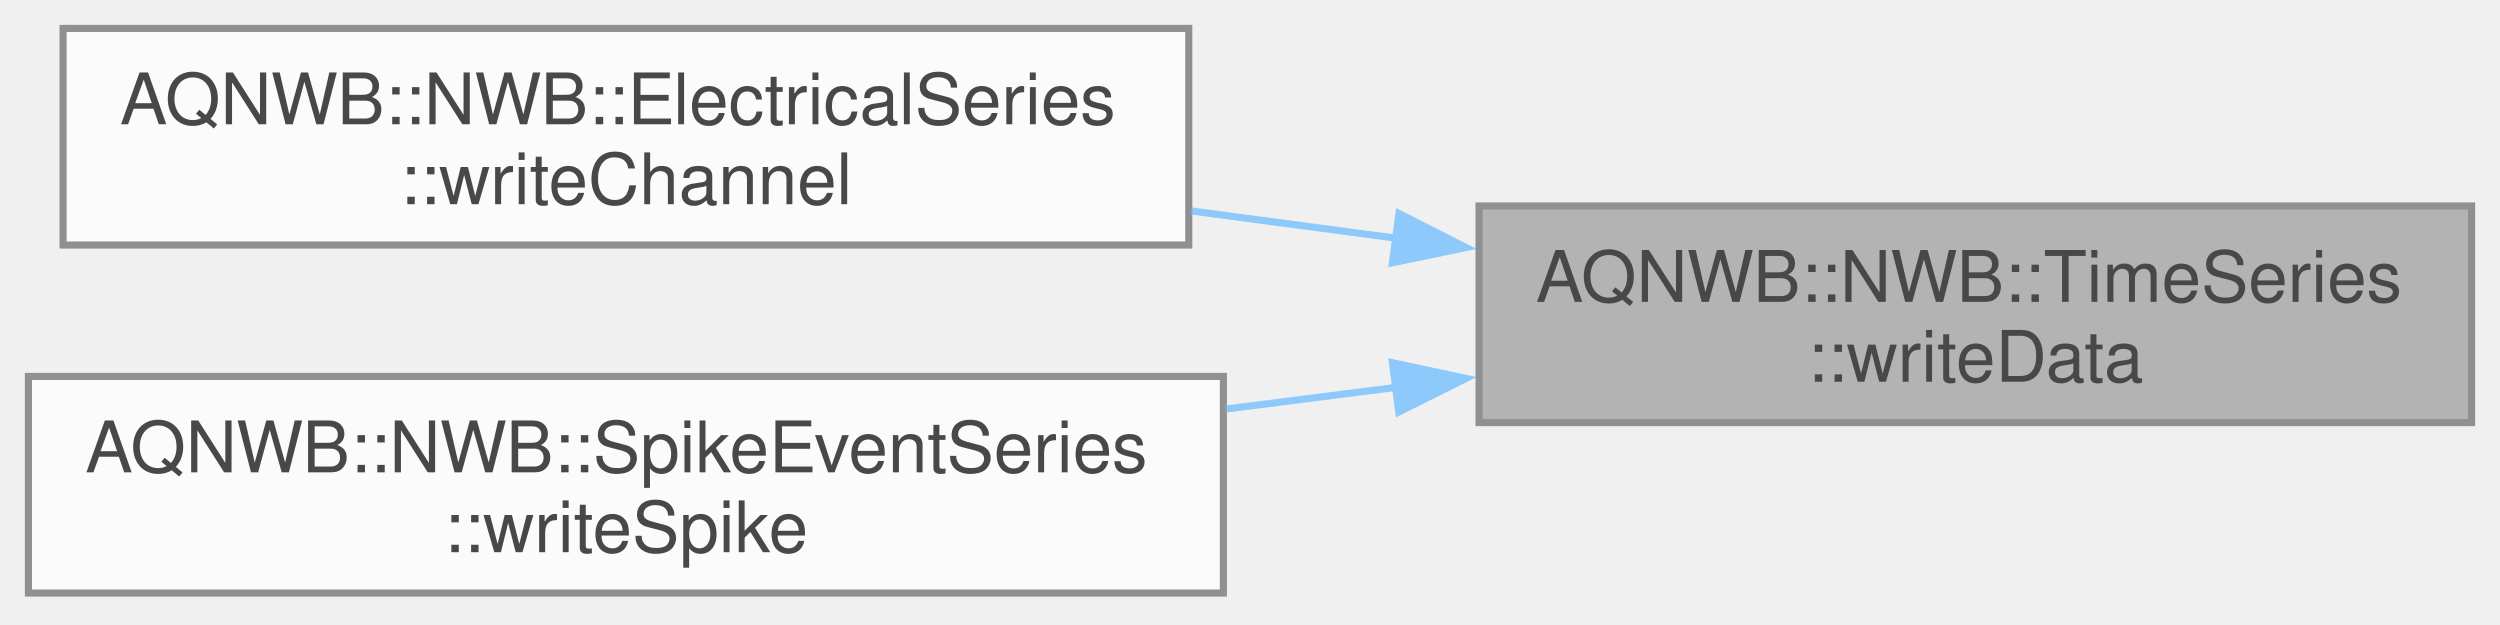
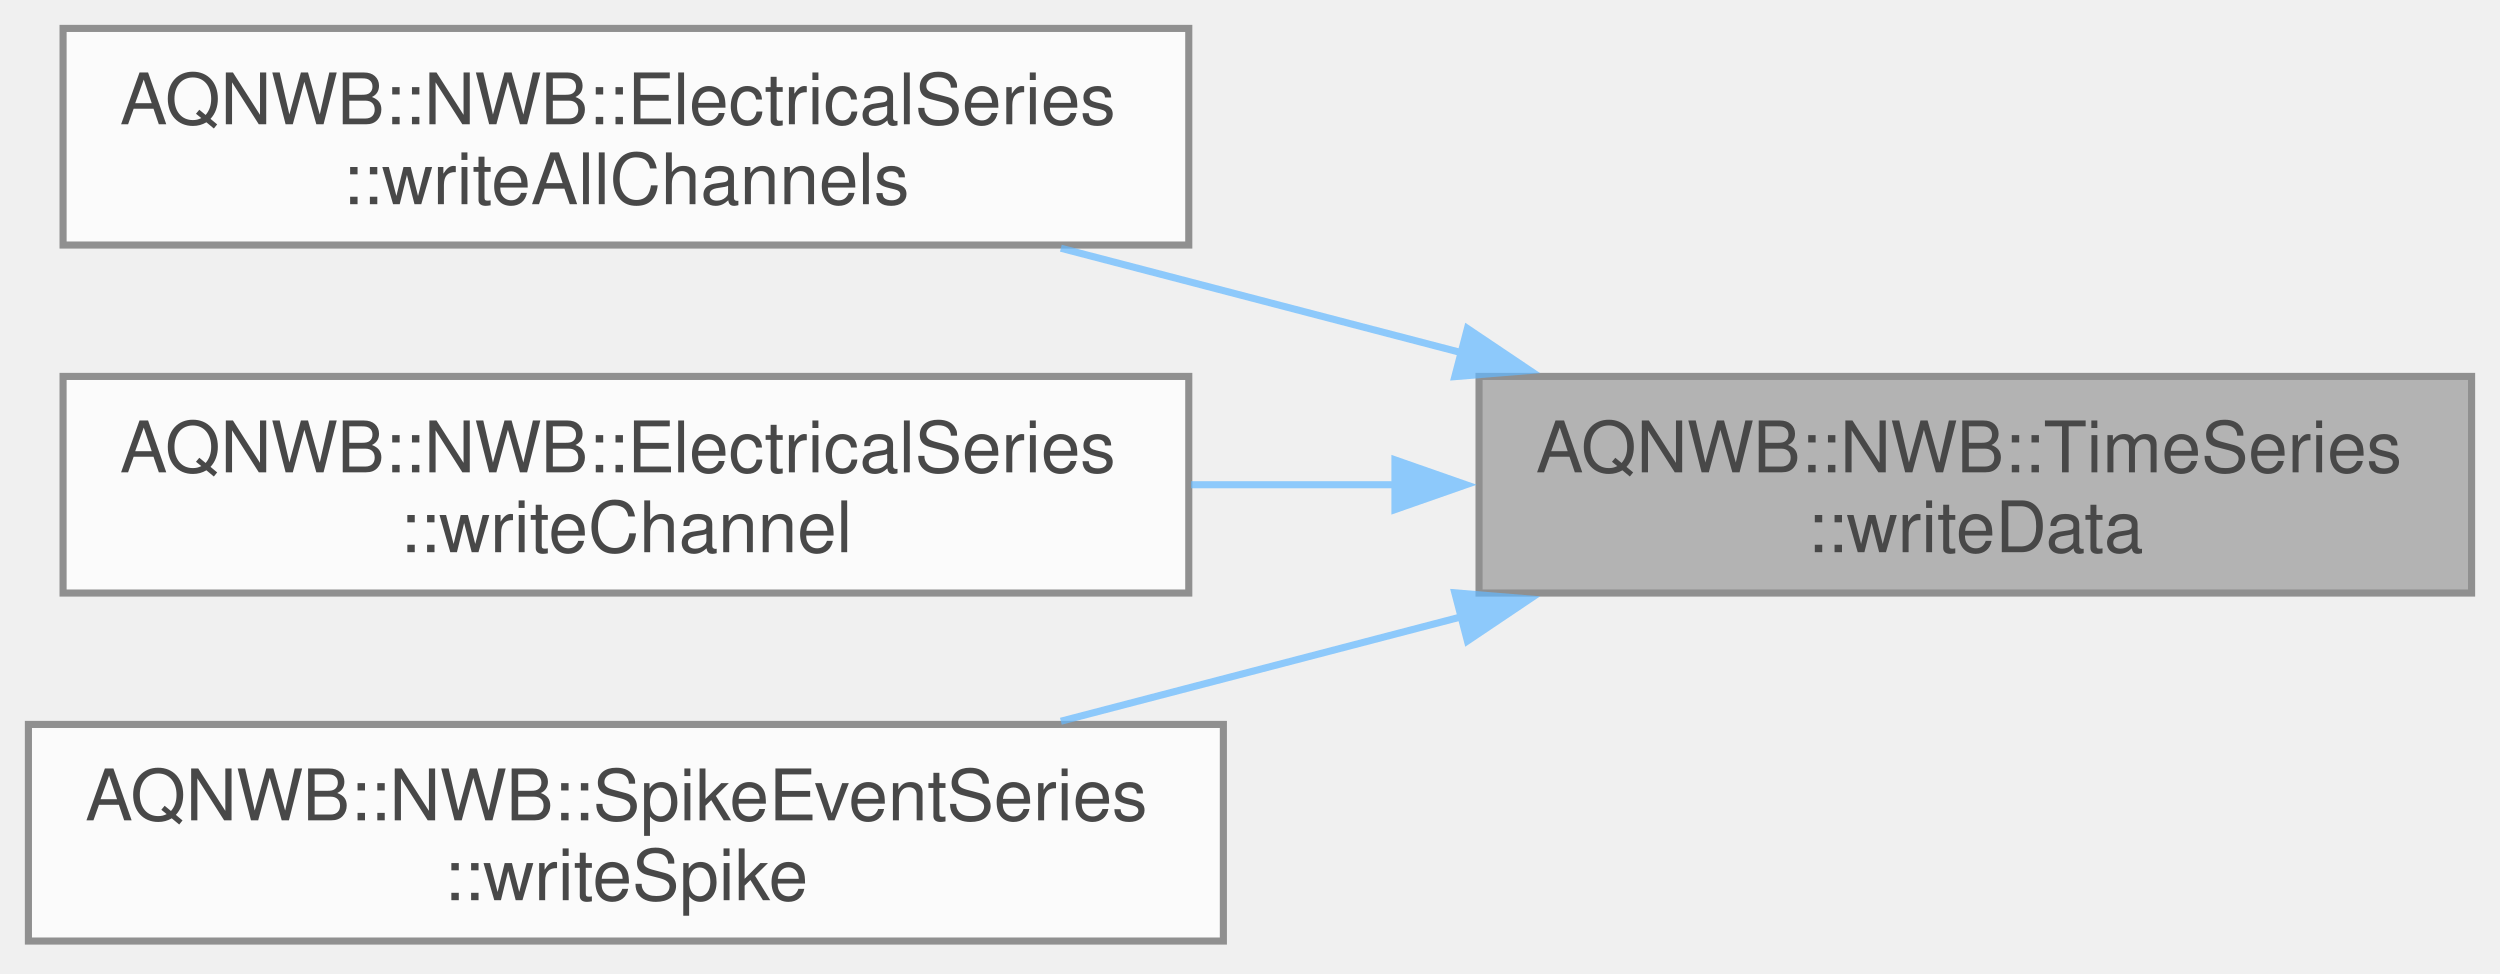
- <svg xmlns="http://www.w3.org/2000/svg" xmlns:xlink="http://www.w3.org/1999/xlink" width="352pt" height="88pt" viewBox="0.00 0.00 352.00 88.00">
+ <svg xmlns="http://www.w3.org/2000/svg" xmlns:xlink="http://www.w3.org/1999/xlink" width="352pt" height="137pt" viewBox="0.00 0.00 352.00 137.00">
  <svg id="main" version="1.1" xml:space="preserve">
    <style type="text/css">
.node, .edge {opacity: 0.7;}
.node.selected, .edge.selected {opacity: 1;}
.edge:hover path { stroke: red; }
.edge:hover polygon { stroke: red; fill: red; }
</style>
    <svg id="graph" class="graph">
-       <g id="graph0" class="graph" transform="scale(1 1) rotate(0) translate(4 83.5)">
+       <g id="graph0" class="graph" transform="scale(1 1) rotate(0) translate(4 132.5)">
        <g id="Node000001" class="node">
          <g id="a_Node000001">
            <a xlink:title="Writes a timeseries data block to the file.">
-               <polygon fill="#999999" stroke="#666666" points="344,-54.5 204.25,-54.5 204.25,-24 344,-24 344,-54.5" />
-               <text xml:space="preserve" text-anchor="start" x="212.25" y="-41" font-family="Helvetica,sans-Serif" font-size="10.00">AQNWB::NWB::TimeSeries</text>
-               <text xml:space="preserve" text-anchor="middle" x="274.12" y="-29.75" font-family="Helvetica,sans-Serif" font-size="10.00">::writeData</text>
+               <polygon fill="#999999" stroke="#666666" points="344,-79.5 204.25,-79.5 204.25,-49 344,-49 344,-79.5" />
+               <text xml:space="preserve" text-anchor="start" x="212.25" y="-66" font-family="Helvetica,sans-Serif" font-size="10.00">AQNWB::NWB::TimeSeries</text>
+               <text xml:space="preserve" text-anchor="middle" x="274.12" y="-54.75" font-family="Helvetica,sans-Serif" font-size="10.00">::writeData</text>
            </a>
          </g>
        </g>
        <g id="Node000002" class="node">
          <g id="a_Node000002">
+             <a xlink:href="class_a_q_n_w_b_1_1_n_w_b_1_1_electrical_series.html#a3e3382ab70376c6e1307b53ec77c399f" target="_top" xlink:title="Writes a block of multichannel samples to an ElectricalSeries dataset in a single operation.">
+               <polygon fill="white" stroke="#666666" points="163.38,-128.5 4.88,-128.5 4.88,-98 163.38,-98 163.38,-128.5" />
+               <text xml:space="preserve" text-anchor="start" x="12.88" y="-115" font-family="Helvetica,sans-Serif" font-size="10.00">AQNWB::NWB::ElectricalSeries</text>
+               <text xml:space="preserve" text-anchor="middle" x="84.12" y="-103.75" font-family="Helvetica,sans-Serif" font-size="10.00">::writeAllChannels</text>
+             </a>
+           </g>
+         </g>
+         <g id="edge1_Node000001_Node000002" class="edge">
+           <g id="a_edge1_Node000001_Node000002">
+             <a xlink:title=" ">
+               <path fill="none" stroke="#63b8ff" d="M201.78,-82.84C183.18,-87.69 163.33,-92.87 145.37,-97.55" />
+               <polygon fill="#63b8ff" stroke="#63b8ff" points="202.61,-86.25 211.4,-80.34 200.84,-79.47 202.61,-86.25" />
+             </a>
+           </g>
+         </g>
+         <g id="Node000003" class="node">
+           <g id="a_Node000003">
            <a xlink:href="class_a_q_n_w_b_1_1_n_w_b_1_1_electrical_series.html#abd499ff69952a61324f86034ea91111b" target="_top" xlink:title="Writes a channel to an ElectricalSeries dataset.">
              <polygon fill="white" stroke="#666666" points="163.38,-79.5 4.88,-79.5 4.88,-49 163.38,-49 163.38,-79.5" />
              <text xml:space="preserve" text-anchor="start" x="12.88" y="-66" font-family="Helvetica,sans-Serif" font-size="10.00">AQNWB::NWB::ElectricalSeries</text>
              <text xml:space="preserve" text-anchor="middle" x="84.12" y="-54.75" font-family="Helvetica,sans-Serif" font-size="10.00">::writeChannel</text>
            </a>
          </g>
        </g>
-         <g id="edge1_Node000001_Node000002" class="edge">
-           <g id="a_edge1_Node000001_Node000002">
+         <g id="edge2_Node000001_Node000003" class="edge">
+           <g id="a_edge2_Node000001_Node000003">
            <a xlink:title=" ">
-               <path fill="none" stroke="#63b8ff" d="M192.74,-49.94C183.12,-51.22 173.3,-52.52 163.71,-53.8" />
-               <polygon fill="#63b8ff" stroke="#63b8ff" points="192.97,-53.44 202.42,-48.65 192.05,-46.5 192.97,-53.44" />
+               <path fill="none" stroke="#63b8ff" d="M192.43,-64.25C182.9,-64.25 173.2,-64.25 163.71,-64.25" />
+               <polygon fill="#63b8ff" stroke="#63b8ff" points="192.41,-67.75 202.41,-64.25 192.41,-60.75 192.41,-67.75" />
            </a>
          </g>
        </g>
-         <g id="Node000003" class="node">
-           <g id="a_Node000003">
+         <g id="Node000004" class="node">
+           <g id="a_Node000004">
            <a xlink:href="class_a_q_n_w_b_1_1_n_w_b_1_1_spike_event_series.html#a5cfdd0f6bfdf9cec7e43219fb606a7e1" target="_top" xlink:title="Write a single spike series event.">
              <polygon fill="white" stroke="#666666" points="168.25,-30.5 0,-30.5 0,0 168.25,0 168.25,-30.5" />
              <text xml:space="preserve" text-anchor="start" x="8" y="-17" font-family="Helvetica,sans-Serif" font-size="10.00">AQNWB::NWB::SpikeEventSeries</text>
              <text xml:space="preserve" text-anchor="middle" x="84.12" y="-5.75" font-family="Helvetica,sans-Serif" font-size="10.00">::writeSpike</text>
            </a>
          </g>
        </g>
-         <g id="edge2_Node000001_Node000003" class="edge">
-           <g id="a_edge2_Node000001_Node000003">
+         <g id="edge3_Node000001_Node000004" class="edge">
+           <g id="a_edge3_Node000001_Node000004">
            <a xlink:title=" ">
-               <path fill="none" stroke="#63b8ff" d="M192.72,-28.98C184.71,-27.96 176.57,-26.92 168.53,-25.9" />
-               <polygon fill="#63b8ff" stroke="#63b8ff" points="192.06,-32.43 202.42,-30.22 192.94,-25.49 192.06,-32.43" />
+               <path fill="none" stroke="#63b8ff" d="M201.78,-45.66C183.18,-40.81 163.33,-35.63 145.37,-30.95" />
+               <polygon fill="#63b8ff" stroke="#63b8ff" points="200.84,-49.03 211.4,-48.16 202.61,-42.25 200.84,-49.03" />
            </a>
          </g>
        </g>
      </g>
    </svg>
  </svg>
  <style type="text/css">

[data-mouse-over-selected='false'] { opacity: 0.7; }
[data-mouse-over-selected='true']  { opacity: 1.0; }

</style>
</svg>
